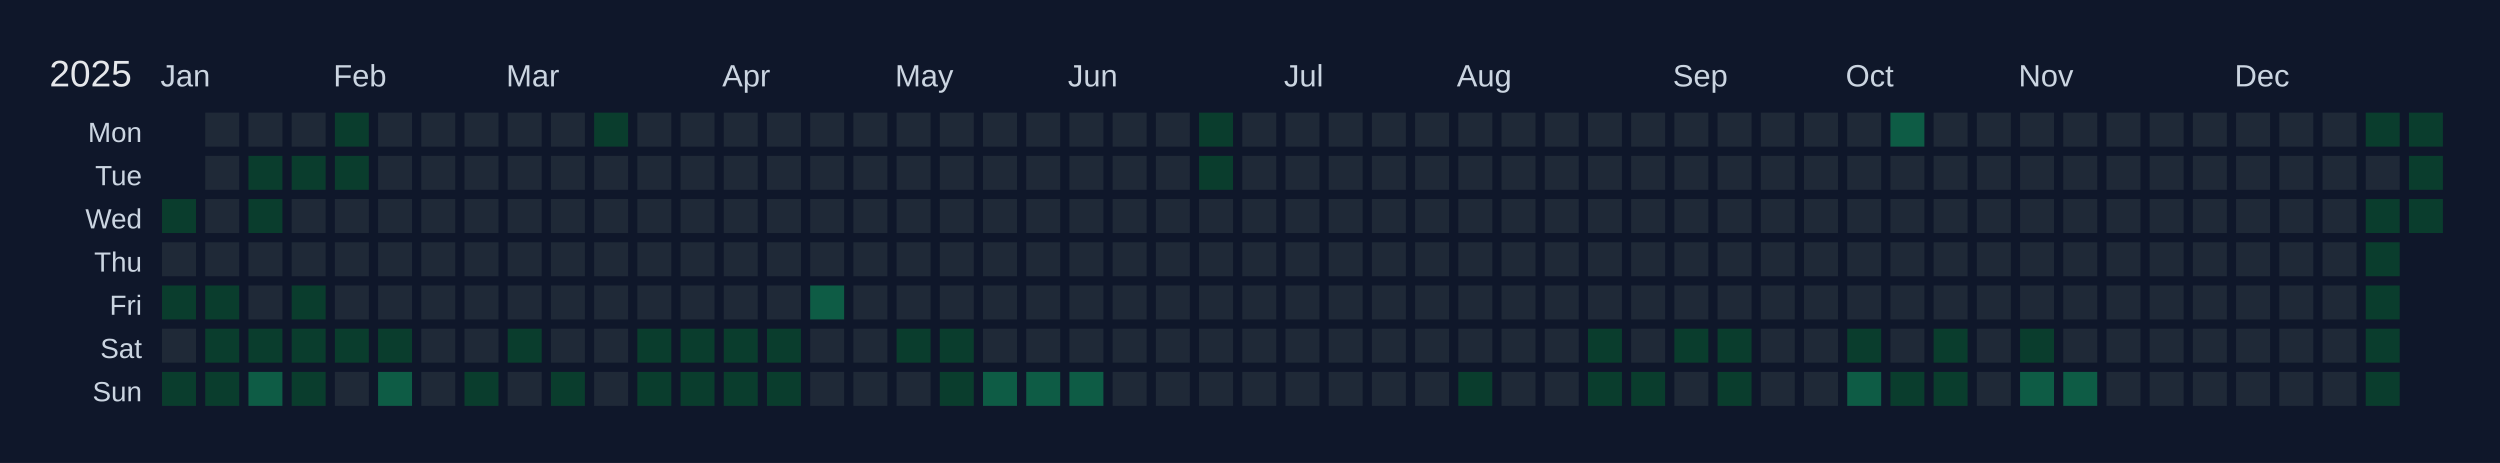
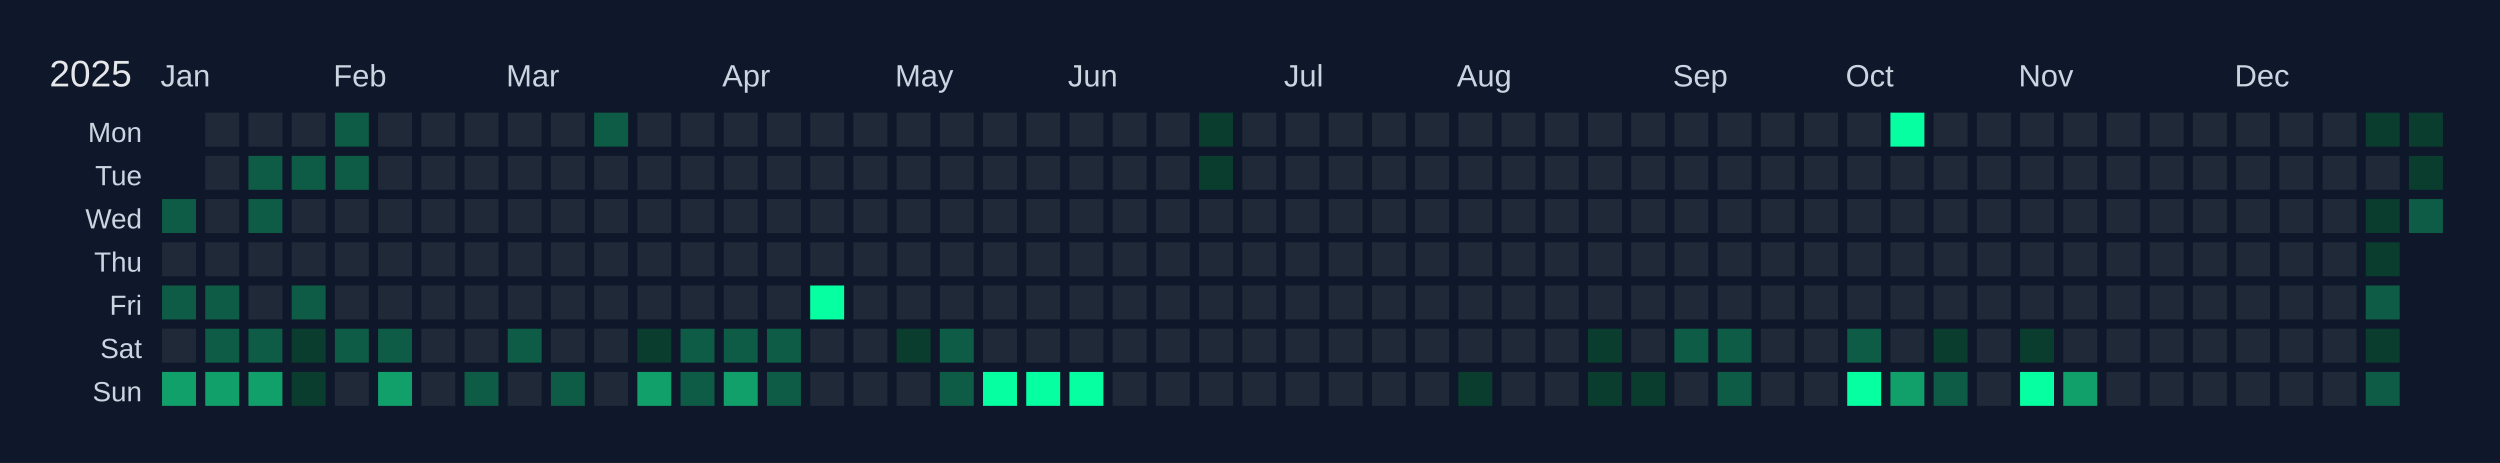
<svg xmlns="http://www.w3.org/2000/svg" width="810" height="150" viewBox="0 0 810 150">
  <rect width="810" height="150" fill="#0f172a" />
  <text x="16" y="28" font-size="12" fill="#e5e7eb" font-family="Arial, sans-serif">2025</text>
  <text x="52" y="28" font-size="10" fill="#cbd5e1" font-family="Arial, sans-serif">Jan</text>
  <text x="108" y="28" font-size="10" fill="#cbd5e1" font-family="Arial, sans-serif">Feb</text>
  <text x="164" y="28" font-size="10" fill="#cbd5e1" font-family="Arial, sans-serif">Mar</text>
  <text x="234" y="28" font-size="10" fill="#cbd5e1" font-family="Arial, sans-serif">Apr</text>
  <text x="290" y="28" font-size="10" fill="#cbd5e1" font-family="Arial, sans-serif">May</text>
  <text x="346" y="28" font-size="10" fill="#cbd5e1" font-family="Arial, sans-serif">Jun</text>
  <text x="416" y="28" font-size="10" fill="#cbd5e1" font-family="Arial, sans-serif">Jul</text>
  <text x="472" y="28" font-size="10" fill="#cbd5e1" font-family="Arial, sans-serif">Aug</text>
  <text x="542" y="28" font-size="10" fill="#cbd5e1" font-family="Arial, sans-serif">Sep</text>
  <text x="598" y="28" font-size="10" fill="#cbd5e1" font-family="Arial, sans-serif">Oct</text>
  <text x="654" y="28" font-size="10" fill="#cbd5e1" font-family="Arial, sans-serif">Nov</text>
  <text x="724" y="28" font-size="10" fill="#cbd5e1" font-family="Arial, sans-serif">Dec</text>
  <text x="46" y="46" font-size="9" fill="#cbd5e1" font-family="Arial, sans-serif" text-anchor="end">Mon</text>
  <text x="46" y="60" font-size="9" fill="#cbd5e1" font-family="Arial, sans-serif" text-anchor="end">Tue</text>
  <text x="46" y="74" font-size="9" fill="#cbd5e1" font-family="Arial, sans-serif" text-anchor="end">Wed</text>
  <text x="46" y="88" font-size="9" fill="#cbd5e1" font-family="Arial, sans-serif" text-anchor="end">Thu</text>
  <text x="46" y="102" font-size="9" fill="#cbd5e1" font-family="Arial, sans-serif" text-anchor="end">Fri</text>
  <text x="46" y="116" font-size="9" fill="#cbd5e1" font-family="Arial, sans-serif" text-anchor="end">Sat</text>
  <text x="46" y="130" font-size="9" fill="#cbd5e1" font-family="Arial, sans-serif" text-anchor="end">Sun</text>
  <g transform="translate(52,36)">
    <rect x="0" y="0" width="12" height="12" fill="#0f172a" stroke="#0f172a" stroke-width="1" />
    <rect x="0" y="14" width="12" height="12" fill="#0f172a" stroke="#0f172a" stroke-width="1" />
-     <rect x="0" y="28" width="12" height="12" fill="#0a3d2d" stroke="#0f172a" stroke-width="1" data-date="2025-01-01" />
+     <rect x="0" y="28" width="12" height="12" fill="#0e5c45" stroke="#0f172a" stroke-width="1" data-date="2025-01-01" />
    <rect x="0" y="42" width="12" height="12" fill="#1f2937" stroke="#0f172a" stroke-width="1" data-date="2025-01-02" />
-     <rect x="0" y="56" width="12" height="12" fill="#0a3d2d" stroke="#0f172a" stroke-width="1" data-date="2025-01-03" />
+     <rect x="0" y="56" width="12" height="12" fill="#0e5c45" stroke="#0f172a" stroke-width="1" data-date="2025-01-03" />
    <rect x="0" y="70" width="12" height="12" fill="#1f2937" stroke="#0f172a" stroke-width="1" data-date="2025-01-04" />
-     <rect x="0" y="84" width="12" height="12" fill="#0a3d2d" stroke="#0f172a" stroke-width="1" data-date="2025-01-05" />
+     <rect x="0" y="84" width="12" height="12" fill="#12a06a" stroke="#0f172a" stroke-width="1" data-date="2025-01-05" />
    <rect x="14" y="0" width="12" height="12" fill="#1f2937" stroke="#0f172a" stroke-width="1" data-date="2025-01-06" />
    <rect x="14" y="14" width="12" height="12" fill="#1f2937" stroke="#0f172a" stroke-width="1" data-date="2025-01-07" />
    <rect x="14" y="28" width="12" height="12" fill="#1f2937" stroke="#0f172a" stroke-width="1" data-date="2025-01-08" />
    <rect x="14" y="42" width="12" height="12" fill="#1f2937" stroke="#0f172a" stroke-width="1" data-date="2025-01-09" />
-     <rect x="14" y="56" width="12" height="12" fill="#0a3d2d" stroke="#0f172a" stroke-width="1" data-date="2025-01-10" />
-     <rect x="14" y="70" width="12" height="12" fill="#0a3d2d" stroke="#0f172a" stroke-width="1" data-date="2025-01-11" />
-     <rect x="14" y="84" width="12" height="12" fill="#0a3d2d" stroke="#0f172a" stroke-width="1" data-date="2025-01-12" />
+     <rect x="14" y="56" width="12" height="12" fill="#0e5c45" stroke="#0f172a" stroke-width="1" data-date="2025-01-10" />
+     <rect x="14" y="70" width="12" height="12" fill="#0e5c45" stroke="#0f172a" stroke-width="1" data-date="2025-01-11" />
+     <rect x="14" y="84" width="12" height="12" fill="#12a06a" stroke="#0f172a" stroke-width="1" data-date="2025-01-12" />
    <rect x="28" y="0" width="12" height="12" fill="#1f2937" stroke="#0f172a" stroke-width="1" data-date="2025-01-13" />
-     <rect x="28" y="14" width="12" height="12" fill="#0a3d2d" stroke="#0f172a" stroke-width="1" data-date="2025-01-14" />
-     <rect x="28" y="28" width="12" height="12" fill="#0a3d2d" stroke="#0f172a" stroke-width="1" data-date="2025-01-15" />
+     <rect x="28" y="14" width="12" height="12" fill="#0e5c45" stroke="#0f172a" stroke-width="1" data-date="2025-01-14" />
+     <rect x="28" y="28" width="12" height="12" fill="#0e5c45" stroke="#0f172a" stroke-width="1" data-date="2025-01-15" />
    <rect x="28" y="42" width="12" height="12" fill="#1f2937" stroke="#0f172a" stroke-width="1" data-date="2025-01-16" />
    <rect x="28" y="56" width="12" height="12" fill="#1f2937" stroke="#0f172a" stroke-width="1" data-date="2025-01-17" />
-     <rect x="28" y="70" width="12" height="12" fill="#0a3d2d" stroke="#0f172a" stroke-width="1" data-date="2025-01-18" />
-     <rect x="28" y="84" width="12" height="12" fill="#0e5c45" stroke="#0f172a" stroke-width="1" data-date="2025-01-19" />
+     <rect x="28" y="70" width="12" height="12" fill="#0e5c45" stroke="#0f172a" stroke-width="1" data-date="2025-01-18" />
+     <rect x="28" y="84" width="12" height="12" fill="#12a06a" stroke="#0f172a" stroke-width="1" data-date="2025-01-19" />
    <rect x="42" y="0" width="12" height="12" fill="#1f2937" stroke="#0f172a" stroke-width="1" data-date="2025-01-20" />
-     <rect x="42" y="14" width="12" height="12" fill="#0a3d2d" stroke="#0f172a" stroke-width="1" data-date="2025-01-21" />
+     <rect x="42" y="14" width="12" height="12" fill="#0e5c45" stroke="#0f172a" stroke-width="1" data-date="2025-01-21" />
    <rect x="42" y="28" width="12" height="12" fill="#1f2937" stroke="#0f172a" stroke-width="1" data-date="2025-01-22" />
    <rect x="42" y="42" width="12" height="12" fill="#1f2937" stroke="#0f172a" stroke-width="1" data-date="2025-01-23" />
-     <rect x="42" y="56" width="12" height="12" fill="#0a3d2d" stroke="#0f172a" stroke-width="1" data-date="2025-01-24" />
+     <rect x="42" y="56" width="12" height="12" fill="#0e5c45" stroke="#0f172a" stroke-width="1" data-date="2025-01-24" />
    <rect x="42" y="70" width="12" height="12" fill="#0a3d2d" stroke="#0f172a" stroke-width="1" data-date="2025-01-25" />
    <rect x="42" y="84" width="12" height="12" fill="#0a3d2d" stroke="#0f172a" stroke-width="1" data-date="2025-01-26" />
-     <rect x="56" y="0" width="12" height="12" fill="#0a3d2d" stroke="#0f172a" stroke-width="1" data-date="2025-01-27" />
-     <rect x="56" y="14" width="12" height="12" fill="#0a3d2d" stroke="#0f172a" stroke-width="1" data-date="2025-01-28" />
+     <rect x="56" y="0" width="12" height="12" fill="#0e5c45" stroke="#0f172a" stroke-width="1" data-date="2025-01-27" />
+     <rect x="56" y="14" width="12" height="12" fill="#0e5c45" stroke="#0f172a" stroke-width="1" data-date="2025-01-28" />
    <rect x="56" y="28" width="12" height="12" fill="#1f2937" stroke="#0f172a" stroke-width="1" data-date="2025-01-29" />
    <rect x="56" y="42" width="12" height="12" fill="#1f2937" stroke="#0f172a" stroke-width="1" data-date="2025-01-30" />
    <rect x="56" y="56" width="12" height="12" fill="#1f2937" stroke="#0f172a" stroke-width="1" data-date="2025-01-31" />
-     <rect x="56" y="70" width="12" height="12" fill="#0a3d2d" stroke="#0f172a" stroke-width="1" data-date="2025-02-01" />
+     <rect x="56" y="70" width="12" height="12" fill="#0e5c45" stroke="#0f172a" stroke-width="1" data-date="2025-02-01" />
    <rect x="56" y="84" width="12" height="12" fill="#1f2937" stroke="#0f172a" stroke-width="1" data-date="2025-02-02" />
    <rect x="70" y="0" width="12" height="12" fill="#1f2937" stroke="#0f172a" stroke-width="1" data-date="2025-02-03" />
    <rect x="70" y="14" width="12" height="12" fill="#1f2937" stroke="#0f172a" stroke-width="1" data-date="2025-02-04" />
    <rect x="70" y="28" width="12" height="12" fill="#1f2937" stroke="#0f172a" stroke-width="1" data-date="2025-02-05" />
    <rect x="70" y="42" width="12" height="12" fill="#1f2937" stroke="#0f172a" stroke-width="1" data-date="2025-02-06" />
    <rect x="70" y="56" width="12" height="12" fill="#1f2937" stroke="#0f172a" stroke-width="1" data-date="2025-02-07" />
-     <rect x="70" y="70" width="12" height="12" fill="#0a3d2d" stroke="#0f172a" stroke-width="1" data-date="2025-02-08" />
-     <rect x="70" y="84" width="12" height="12" fill="#0e5c45" stroke="#0f172a" stroke-width="1" data-date="2025-02-09" />
+     <rect x="70" y="70" width="12" height="12" fill="#0e5c45" stroke="#0f172a" stroke-width="1" data-date="2025-02-08" />
+     <rect x="70" y="84" width="12" height="12" fill="#12a06a" stroke="#0f172a" stroke-width="1" data-date="2025-02-09" />
    <rect x="84" y="0" width="12" height="12" fill="#1f2937" stroke="#0f172a" stroke-width="1" data-date="2025-02-10" />
    <rect x="84" y="14" width="12" height="12" fill="#1f2937" stroke="#0f172a" stroke-width="1" data-date="2025-02-11" />
    <rect x="84" y="28" width="12" height="12" fill="#1f2937" stroke="#0f172a" stroke-width="1" data-date="2025-02-12" />
    <rect x="84" y="42" width="12" height="12" fill="#1f2937" stroke="#0f172a" stroke-width="1" data-date="2025-02-13" />
    <rect x="84" y="56" width="12" height="12" fill="#1f2937" stroke="#0f172a" stroke-width="1" data-date="2025-02-14" />
    <rect x="84" y="70" width="12" height="12" fill="#1f2937" stroke="#0f172a" stroke-width="1" data-date="2025-02-15" />
    <rect x="84" y="84" width="12" height="12" fill="#1f2937" stroke="#0f172a" stroke-width="1" data-date="2025-02-16" />
    <rect x="98" y="0" width="12" height="12" fill="#1f2937" stroke="#0f172a" stroke-width="1" data-date="2025-02-17" />
    <rect x="98" y="14" width="12" height="12" fill="#1f2937" stroke="#0f172a" stroke-width="1" data-date="2025-02-18" />
    <rect x="98" y="28" width="12" height="12" fill="#1f2937" stroke="#0f172a" stroke-width="1" data-date="2025-02-19" />
    <rect x="98" y="42" width="12" height="12" fill="#1f2937" stroke="#0f172a" stroke-width="1" data-date="2025-02-20" />
    <rect x="98" y="56" width="12" height="12" fill="#1f2937" stroke="#0f172a" stroke-width="1" data-date="2025-02-21" />
    <rect x="98" y="70" width="12" height="12" fill="#1f2937" stroke="#0f172a" stroke-width="1" data-date="2025-02-22" />
-     <rect x="98" y="84" width="12" height="12" fill="#0a3d2d" stroke="#0f172a" stroke-width="1" data-date="2025-02-23" />
+     <rect x="98" y="84" width="12" height="12" fill="#0e5c45" stroke="#0f172a" stroke-width="1" data-date="2025-02-23" />
    <rect x="112" y="0" width="12" height="12" fill="#1f2937" stroke="#0f172a" stroke-width="1" data-date="2025-02-24" />
    <rect x="112" y="14" width="12" height="12" fill="#1f2937" stroke="#0f172a" stroke-width="1" data-date="2025-02-25" />
    <rect x="112" y="28" width="12" height="12" fill="#1f2937" stroke="#0f172a" stroke-width="1" data-date="2025-02-26" />
    <rect x="112" y="42" width="12" height="12" fill="#1f2937" stroke="#0f172a" stroke-width="1" data-date="2025-02-27" />
    <rect x="112" y="56" width="12" height="12" fill="#1f2937" stroke="#0f172a" stroke-width="1" data-date="2025-02-28" />
-     <rect x="112" y="70" width="12" height="12" fill="#0a3d2d" stroke="#0f172a" stroke-width="1" data-date="2025-03-01" />
+     <rect x="112" y="70" width="12" height="12" fill="#0e5c45" stroke="#0f172a" stroke-width="1" data-date="2025-03-01" />
    <rect x="112" y="84" width="12" height="12" fill="#1f2937" stroke="#0f172a" stroke-width="1" data-date="2025-03-02" />
    <rect x="126" y="0" width="12" height="12" fill="#1f2937" stroke="#0f172a" stroke-width="1" data-date="2025-03-03" />
    <rect x="126" y="14" width="12" height="12" fill="#1f2937" stroke="#0f172a" stroke-width="1" data-date="2025-03-04" />
    <rect x="126" y="28" width="12" height="12" fill="#1f2937" stroke="#0f172a" stroke-width="1" data-date="2025-03-05" />
    <rect x="126" y="42" width="12" height="12" fill="#1f2937" stroke="#0f172a" stroke-width="1" data-date="2025-03-06" />
    <rect x="126" y="56" width="12" height="12" fill="#1f2937" stroke="#0f172a" stroke-width="1" data-date="2025-03-07" />
    <rect x="126" y="70" width="12" height="12" fill="#1f2937" stroke="#0f172a" stroke-width="1" data-date="2025-03-08" />
-     <rect x="126" y="84" width="12" height="12" fill="#0a3d2d" stroke="#0f172a" stroke-width="1" data-date="2025-03-09" />
-     <rect x="140" y="0" width="12" height="12" fill="#0a3d2d" stroke="#0f172a" stroke-width="1" data-date="2025-03-10" />
+     <rect x="126" y="84" width="12" height="12" fill="#0e5c45" stroke="#0f172a" stroke-width="1" data-date="2025-03-09" />
+     <rect x="140" y="0" width="12" height="12" fill="#0e5c45" stroke="#0f172a" stroke-width="1" data-date="2025-03-10" />
    <rect x="140" y="14" width="12" height="12" fill="#1f2937" stroke="#0f172a" stroke-width="1" data-date="2025-03-11" />
    <rect x="140" y="28" width="12" height="12" fill="#1f2937" stroke="#0f172a" stroke-width="1" data-date="2025-03-12" />
    <rect x="140" y="42" width="12" height="12" fill="#1f2937" stroke="#0f172a" stroke-width="1" data-date="2025-03-13" />
    <rect x="140" y="56" width="12" height="12" fill="#1f2937" stroke="#0f172a" stroke-width="1" data-date="2025-03-14" />
    <rect x="140" y="70" width="12" height="12" fill="#1f2937" stroke="#0f172a" stroke-width="1" data-date="2025-03-15" />
    <rect x="140" y="84" width="12" height="12" fill="#1f2937" stroke="#0f172a" stroke-width="1" data-date="2025-03-16" />
    <rect x="154" y="0" width="12" height="12" fill="#1f2937" stroke="#0f172a" stroke-width="1" data-date="2025-03-17" />
    <rect x="154" y="14" width="12" height="12" fill="#1f2937" stroke="#0f172a" stroke-width="1" data-date="2025-03-18" />
    <rect x="154" y="28" width="12" height="12" fill="#1f2937" stroke="#0f172a" stroke-width="1" data-date="2025-03-19" />
    <rect x="154" y="42" width="12" height="12" fill="#1f2937" stroke="#0f172a" stroke-width="1" data-date="2025-03-20" />
    <rect x="154" y="56" width="12" height="12" fill="#1f2937" stroke="#0f172a" stroke-width="1" data-date="2025-03-21" />
    <rect x="154" y="70" width="12" height="12" fill="#0a3d2d" stroke="#0f172a" stroke-width="1" data-date="2025-03-22" />
-     <rect x="154" y="84" width="12" height="12" fill="#0a3d2d" stroke="#0f172a" stroke-width="1" data-date="2025-03-23" />
+     <rect x="154" y="84" width="12" height="12" fill="#12a06a" stroke="#0f172a" stroke-width="1" data-date="2025-03-23" />
    <rect x="168" y="0" width="12" height="12" fill="#1f2937" stroke="#0f172a" stroke-width="1" data-date="2025-03-24" />
    <rect x="168" y="14" width="12" height="12" fill="#1f2937" stroke="#0f172a" stroke-width="1" data-date="2025-03-25" />
    <rect x="168" y="28" width="12" height="12" fill="#1f2937" stroke="#0f172a" stroke-width="1" data-date="2025-03-26" />
    <rect x="168" y="42" width="12" height="12" fill="#1f2937" stroke="#0f172a" stroke-width="1" data-date="2025-03-27" />
    <rect x="168" y="56" width="12" height="12" fill="#1f2937" stroke="#0f172a" stroke-width="1" data-date="2025-03-28" />
-     <rect x="168" y="70" width="12" height="12" fill="#0a3d2d" stroke="#0f172a" stroke-width="1" data-date="2025-03-29" />
-     <rect x="168" y="84" width="12" height="12" fill="#0a3d2d" stroke="#0f172a" stroke-width="1" data-date="2025-03-30" />
+     <rect x="168" y="70" width="12" height="12" fill="#0e5c45" stroke="#0f172a" stroke-width="1" data-date="2025-03-29" />
+     <rect x="168" y="84" width="12" height="12" fill="#0e5c45" stroke="#0f172a" stroke-width="1" data-date="2025-03-30" />
    <rect x="182" y="0" width="12" height="12" fill="#1f2937" stroke="#0f172a" stroke-width="1" data-date="2025-03-31" />
    <rect x="182" y="14" width="12" height="12" fill="#1f2937" stroke="#0f172a" stroke-width="1" data-date="2025-04-01" />
    <rect x="182" y="28" width="12" height="12" fill="#1f2937" stroke="#0f172a" stroke-width="1" data-date="2025-04-02" />
    <rect x="182" y="42" width="12" height="12" fill="#1f2937" stroke="#0f172a" stroke-width="1" data-date="2025-04-03" />
    <rect x="182" y="56" width="12" height="12" fill="#1f2937" stroke="#0f172a" stroke-width="1" data-date="2025-04-04" />
-     <rect x="182" y="70" width="12" height="12" fill="#0a3d2d" stroke="#0f172a" stroke-width="1" data-date="2025-04-05" />
-     <rect x="182" y="84" width="12" height="12" fill="#0a3d2d" stroke="#0f172a" stroke-width="1" data-date="2025-04-06" />
+     <rect x="182" y="70" width="12" height="12" fill="#0e5c45" stroke="#0f172a" stroke-width="1" data-date="2025-04-05" />
+     <rect x="182" y="84" width="12" height="12" fill="#12a06a" stroke="#0f172a" stroke-width="1" data-date="2025-04-06" />
    <rect x="196" y="0" width="12" height="12" fill="#1f2937" stroke="#0f172a" stroke-width="1" data-date="2025-04-07" />
    <rect x="196" y="14" width="12" height="12" fill="#1f2937" stroke="#0f172a" stroke-width="1" data-date="2025-04-08" />
    <rect x="196" y="28" width="12" height="12" fill="#1f2937" stroke="#0f172a" stroke-width="1" data-date="2025-04-09" />
    <rect x="196" y="42" width="12" height="12" fill="#1f2937" stroke="#0f172a" stroke-width="1" data-date="2025-04-10" />
    <rect x="196" y="56" width="12" height="12" fill="#1f2937" stroke="#0f172a" stroke-width="1" data-date="2025-04-11" />
-     <rect x="196" y="70" width="12" height="12" fill="#0a3d2d" stroke="#0f172a" stroke-width="1" data-date="2025-04-12" />
-     <rect x="196" y="84" width="12" height="12" fill="#0a3d2d" stroke="#0f172a" stroke-width="1" data-date="2025-04-13" />
+     <rect x="196" y="70" width="12" height="12" fill="#0e5c45" stroke="#0f172a" stroke-width="1" data-date="2025-04-12" />
+     <rect x="196" y="84" width="12" height="12" fill="#0e5c45" stroke="#0f172a" stroke-width="1" data-date="2025-04-13" />
    <rect x="210" y="0" width="12" height="12" fill="#1f2937" stroke="#0f172a" stroke-width="1" data-date="2025-04-14" />
    <rect x="210" y="14" width="12" height="12" fill="#1f2937" stroke="#0f172a" stroke-width="1" data-date="2025-04-15" />
    <rect x="210" y="28" width="12" height="12" fill="#1f2937" stroke="#0f172a" stroke-width="1" data-date="2025-04-16" />
    <rect x="210" y="42" width="12" height="12" fill="#1f2937" stroke="#0f172a" stroke-width="1" data-date="2025-04-17" />
-     <rect x="210" y="56" width="12" height="12" fill="#0e5c45" stroke="#0f172a" stroke-width="1" data-date="2025-04-18" />
+     <rect x="210" y="56" width="12" height="12" fill="#05ffa1" stroke="#0f172a" stroke-width="1" data-date="2025-04-18" />
    <rect x="210" y="70" width="12" height="12" fill="#1f2937" stroke="#0f172a" stroke-width="1" data-date="2025-04-19" />
    <rect x="210" y="84" width="12" height="12" fill="#1f2937" stroke="#0f172a" stroke-width="1" data-date="2025-04-20" />
    <rect x="224" y="0" width="12" height="12" fill="#1f2937" stroke="#0f172a" stroke-width="1" data-date="2025-04-21" />
    <rect x="224" y="14" width="12" height="12" fill="#1f2937" stroke="#0f172a" stroke-width="1" data-date="2025-04-22" />
    <rect x="224" y="28" width="12" height="12" fill="#1f2937" stroke="#0f172a" stroke-width="1" data-date="2025-04-23" />
    <rect x="224" y="42" width="12" height="12" fill="#1f2937" stroke="#0f172a" stroke-width="1" data-date="2025-04-24" />
    <rect x="224" y="56" width="12" height="12" fill="#1f2937" stroke="#0f172a" stroke-width="1" data-date="2025-04-25" />
    <rect x="224" y="70" width="12" height="12" fill="#1f2937" stroke="#0f172a" stroke-width="1" data-date="2025-04-26" />
    <rect x="224" y="84" width="12" height="12" fill="#1f2937" stroke="#0f172a" stroke-width="1" data-date="2025-04-27" />
    <rect x="238" y="0" width="12" height="12" fill="#1f2937" stroke="#0f172a" stroke-width="1" data-date="2025-04-28" />
    <rect x="238" y="14" width="12" height="12" fill="#1f2937" stroke="#0f172a" stroke-width="1" data-date="2025-04-29" />
    <rect x="238" y="28" width="12" height="12" fill="#1f2937" stroke="#0f172a" stroke-width="1" data-date="2025-04-30" />
    <rect x="238" y="42" width="12" height="12" fill="#1f2937" stroke="#0f172a" stroke-width="1" data-date="2025-05-01" />
    <rect x="238" y="56" width="12" height="12" fill="#1f2937" stroke="#0f172a" stroke-width="1" data-date="2025-05-02" />
    <rect x="238" y="70" width="12" height="12" fill="#0a3d2d" stroke="#0f172a" stroke-width="1" data-date="2025-05-03" />
    <rect x="238" y="84" width="12" height="12" fill="#1f2937" stroke="#0f172a" stroke-width="1" data-date="2025-05-04" />
    <rect x="252" y="0" width="12" height="12" fill="#1f2937" stroke="#0f172a" stroke-width="1" data-date="2025-05-05" />
    <rect x="252" y="14" width="12" height="12" fill="#1f2937" stroke="#0f172a" stroke-width="1" data-date="2025-05-06" />
    <rect x="252" y="28" width="12" height="12" fill="#1f2937" stroke="#0f172a" stroke-width="1" data-date="2025-05-07" />
    <rect x="252" y="42" width="12" height="12" fill="#1f2937" stroke="#0f172a" stroke-width="1" data-date="2025-05-08" />
    <rect x="252" y="56" width="12" height="12" fill="#1f2937" stroke="#0f172a" stroke-width="1" data-date="2025-05-09" />
-     <rect x="252" y="70" width="12" height="12" fill="#0a3d2d" stroke="#0f172a" stroke-width="1" data-date="2025-05-10" />
-     <rect x="252" y="84" width="12" height="12" fill="#0a3d2d" stroke="#0f172a" stroke-width="1" data-date="2025-05-11" />
+     <rect x="252" y="70" width="12" height="12" fill="#0e5c45" stroke="#0f172a" stroke-width="1" data-date="2025-05-10" />
+     <rect x="252" y="84" width="12" height="12" fill="#0e5c45" stroke="#0f172a" stroke-width="1" data-date="2025-05-11" />
    <rect x="266" y="0" width="12" height="12" fill="#1f2937" stroke="#0f172a" stroke-width="1" data-date="2025-05-12" />
    <rect x="266" y="14" width="12" height="12" fill="#1f2937" stroke="#0f172a" stroke-width="1" data-date="2025-05-13" />
    <rect x="266" y="28" width="12" height="12" fill="#1f2937" stroke="#0f172a" stroke-width="1" data-date="2025-05-14" />
    <rect x="266" y="42" width="12" height="12" fill="#1f2937" stroke="#0f172a" stroke-width="1" data-date="2025-05-15" />
    <rect x="266" y="56" width="12" height="12" fill="#1f2937" stroke="#0f172a" stroke-width="1" data-date="2025-05-16" />
    <rect x="266" y="70" width="12" height="12" fill="#1f2937" stroke="#0f172a" stroke-width="1" data-date="2025-05-17" />
-     <rect x="266" y="84" width="12" height="12" fill="#0e5c45" stroke="#0f172a" stroke-width="1" data-date="2025-05-18" />
+     <rect x="266" y="84" width="12" height="12" fill="#05ffa1" stroke="#0f172a" stroke-width="1" data-date="2025-05-18" />
    <rect x="280" y="0" width="12" height="12" fill="#1f2937" stroke="#0f172a" stroke-width="1" data-date="2025-05-19" />
    <rect x="280" y="14" width="12" height="12" fill="#1f2937" stroke="#0f172a" stroke-width="1" data-date="2025-05-20" />
    <rect x="280" y="28" width="12" height="12" fill="#1f2937" stroke="#0f172a" stroke-width="1" data-date="2025-05-21" />
    <rect x="280" y="42" width="12" height="12" fill="#1f2937" stroke="#0f172a" stroke-width="1" data-date="2025-05-22" />
    <rect x="280" y="56" width="12" height="12" fill="#1f2937" stroke="#0f172a" stroke-width="1" data-date="2025-05-23" />
    <rect x="280" y="70" width="12" height="12" fill="#1f2937" stroke="#0f172a" stroke-width="1" data-date="2025-05-24" />
-     <rect x="280" y="84" width="12" height="12" fill="#0e5c45" stroke="#0f172a" stroke-width="1" data-date="2025-05-25" />
+     <rect x="280" y="84" width="12" height="12" fill="#05ffa1" stroke="#0f172a" stroke-width="1" data-date="2025-05-25" />
    <rect x="294" y="0" width="12" height="12" fill="#1f2937" stroke="#0f172a" stroke-width="1" data-date="2025-05-26" />
    <rect x="294" y="14" width="12" height="12" fill="#1f2937" stroke="#0f172a" stroke-width="1" data-date="2025-05-27" />
    <rect x="294" y="28" width="12" height="12" fill="#1f2937" stroke="#0f172a" stroke-width="1" data-date="2025-05-28" />
    <rect x="294" y="42" width="12" height="12" fill="#1f2937" stroke="#0f172a" stroke-width="1" data-date="2025-05-29" />
    <rect x="294" y="56" width="12" height="12" fill="#1f2937" stroke="#0f172a" stroke-width="1" data-date="2025-05-30" />
    <rect x="294" y="70" width="12" height="12" fill="#1f2937" stroke="#0f172a" stroke-width="1" data-date="2025-05-31" />
-     <rect x="294" y="84" width="12" height="12" fill="#0e5c45" stroke="#0f172a" stroke-width="1" data-date="2025-06-01" />
+     <rect x="294" y="84" width="12" height="12" fill="#05ffa1" stroke="#0f172a" stroke-width="1" data-date="2025-06-01" />
    <rect x="308" y="0" width="12" height="12" fill="#1f2937" stroke="#0f172a" stroke-width="1" data-date="2025-06-02" />
    <rect x="308" y="14" width="12" height="12" fill="#1f2937" stroke="#0f172a" stroke-width="1" data-date="2025-06-03" />
    <rect x="308" y="28" width="12" height="12" fill="#1f2937" stroke="#0f172a" stroke-width="1" data-date="2025-06-04" />
    <rect x="308" y="42" width="12" height="12" fill="#1f2937" stroke="#0f172a" stroke-width="1" data-date="2025-06-05" />
    <rect x="308" y="56" width="12" height="12" fill="#1f2937" stroke="#0f172a" stroke-width="1" data-date="2025-06-06" />
    <rect x="308" y="70" width="12" height="12" fill="#1f2937" stroke="#0f172a" stroke-width="1" data-date="2025-06-07" />
    <rect x="308" y="84" width="12" height="12" fill="#1f2937" stroke="#0f172a" stroke-width="1" data-date="2025-06-08" />
    <rect x="322" y="0" width="12" height="12" fill="#1f2937" stroke="#0f172a" stroke-width="1" data-date="2025-06-09" />
    <rect x="322" y="14" width="12" height="12" fill="#1f2937" stroke="#0f172a" stroke-width="1" data-date="2025-06-10" />
    <rect x="322" y="28" width="12" height="12" fill="#1f2937" stroke="#0f172a" stroke-width="1" data-date="2025-06-11" />
    <rect x="322" y="42" width="12" height="12" fill="#1f2937" stroke="#0f172a" stroke-width="1" data-date="2025-06-12" />
    <rect x="322" y="56" width="12" height="12" fill="#1f2937" stroke="#0f172a" stroke-width="1" data-date="2025-06-13" />
    <rect x="322" y="70" width="12" height="12" fill="#1f2937" stroke="#0f172a" stroke-width="1" data-date="2025-06-14" />
    <rect x="322" y="84" width="12" height="12" fill="#1f2937" stroke="#0f172a" stroke-width="1" data-date="2025-06-15" />
    <rect x="336" y="0" width="12" height="12" fill="#0a3d2d" stroke="#0f172a" stroke-width="1" data-date="2025-06-16" />
    <rect x="336" y="14" width="12" height="12" fill="#0a3d2d" stroke="#0f172a" stroke-width="1" data-date="2025-06-17" />
    <rect x="336" y="28" width="12" height="12" fill="#1f2937" stroke="#0f172a" stroke-width="1" data-date="2025-06-18" />
    <rect x="336" y="42" width="12" height="12" fill="#1f2937" stroke="#0f172a" stroke-width="1" data-date="2025-06-19" />
    <rect x="336" y="56" width="12" height="12" fill="#1f2937" stroke="#0f172a" stroke-width="1" data-date="2025-06-20" />
    <rect x="336" y="70" width="12" height="12" fill="#1f2937" stroke="#0f172a" stroke-width="1" data-date="2025-06-21" />
    <rect x="336" y="84" width="12" height="12" fill="#1f2937" stroke="#0f172a" stroke-width="1" data-date="2025-06-22" />
    <rect x="350" y="0" width="12" height="12" fill="#1f2937" stroke="#0f172a" stroke-width="1" data-date="2025-06-23" />
    <rect x="350" y="14" width="12" height="12" fill="#1f2937" stroke="#0f172a" stroke-width="1" data-date="2025-06-24" />
    <rect x="350" y="28" width="12" height="12" fill="#1f2937" stroke="#0f172a" stroke-width="1" data-date="2025-06-25" />
    <rect x="350" y="42" width="12" height="12" fill="#1f2937" stroke="#0f172a" stroke-width="1" data-date="2025-06-26" />
    <rect x="350" y="56" width="12" height="12" fill="#1f2937" stroke="#0f172a" stroke-width="1" data-date="2025-06-27" />
    <rect x="350" y="70" width="12" height="12" fill="#1f2937" stroke="#0f172a" stroke-width="1" data-date="2025-06-28" />
    <rect x="350" y="84" width="12" height="12" fill="#1f2937" stroke="#0f172a" stroke-width="1" data-date="2025-06-29" />
    <rect x="364" y="0" width="12" height="12" fill="#1f2937" stroke="#0f172a" stroke-width="1" data-date="2025-06-30" />
    <rect x="364" y="14" width="12" height="12" fill="#1f2937" stroke="#0f172a" stroke-width="1" data-date="2025-07-01" />
    <rect x="364" y="28" width="12" height="12" fill="#1f2937" stroke="#0f172a" stroke-width="1" data-date="2025-07-02" />
    <rect x="364" y="42" width="12" height="12" fill="#1f2937" stroke="#0f172a" stroke-width="1" data-date="2025-07-03" />
    <rect x="364" y="56" width="12" height="12" fill="#1f2937" stroke="#0f172a" stroke-width="1" data-date="2025-07-04" />
    <rect x="364" y="70" width="12" height="12" fill="#1f2937" stroke="#0f172a" stroke-width="1" data-date="2025-07-05" />
    <rect x="364" y="84" width="12" height="12" fill="#1f2937" stroke="#0f172a" stroke-width="1" data-date="2025-07-06" />
    <rect x="378" y="0" width="12" height="12" fill="#1f2937" stroke="#0f172a" stroke-width="1" data-date="2025-07-07" />
    <rect x="378" y="14" width="12" height="12" fill="#1f2937" stroke="#0f172a" stroke-width="1" data-date="2025-07-08" />
    <rect x="378" y="28" width="12" height="12" fill="#1f2937" stroke="#0f172a" stroke-width="1" data-date="2025-07-09" />
    <rect x="378" y="42" width="12" height="12" fill="#1f2937" stroke="#0f172a" stroke-width="1" data-date="2025-07-10" />
    <rect x="378" y="56" width="12" height="12" fill="#1f2937" stroke="#0f172a" stroke-width="1" data-date="2025-07-11" />
    <rect x="378" y="70" width="12" height="12" fill="#1f2937" stroke="#0f172a" stroke-width="1" data-date="2025-07-12" />
    <rect x="378" y="84" width="12" height="12" fill="#1f2937" stroke="#0f172a" stroke-width="1" data-date="2025-07-13" />
    <rect x="392" y="0" width="12" height="12" fill="#1f2937" stroke="#0f172a" stroke-width="1" data-date="2025-07-14" />
    <rect x="392" y="14" width="12" height="12" fill="#1f2937" stroke="#0f172a" stroke-width="1" data-date="2025-07-15" />
    <rect x="392" y="28" width="12" height="12" fill="#1f2937" stroke="#0f172a" stroke-width="1" data-date="2025-07-16" />
    <rect x="392" y="42" width="12" height="12" fill="#1f2937" stroke="#0f172a" stroke-width="1" data-date="2025-07-17" />
    <rect x="392" y="56" width="12" height="12" fill="#1f2937" stroke="#0f172a" stroke-width="1" data-date="2025-07-18" />
    <rect x="392" y="70" width="12" height="12" fill="#1f2937" stroke="#0f172a" stroke-width="1" data-date="2025-07-19" />
    <rect x="392" y="84" width="12" height="12" fill="#1f2937" stroke="#0f172a" stroke-width="1" data-date="2025-07-20" />
    <rect x="406" y="0" width="12" height="12" fill="#1f2937" stroke="#0f172a" stroke-width="1" data-date="2025-07-21" />
    <rect x="406" y="14" width="12" height="12" fill="#1f2937" stroke="#0f172a" stroke-width="1" data-date="2025-07-22" />
    <rect x="406" y="28" width="12" height="12" fill="#1f2937" stroke="#0f172a" stroke-width="1" data-date="2025-07-23" />
    <rect x="406" y="42" width="12" height="12" fill="#1f2937" stroke="#0f172a" stroke-width="1" data-date="2025-07-24" />
    <rect x="406" y="56" width="12" height="12" fill="#1f2937" stroke="#0f172a" stroke-width="1" data-date="2025-07-25" />
    <rect x="406" y="70" width="12" height="12" fill="#1f2937" stroke="#0f172a" stroke-width="1" data-date="2025-07-26" />
    <rect x="406" y="84" width="12" height="12" fill="#1f2937" stroke="#0f172a" stroke-width="1" data-date="2025-07-27" />
    <rect x="420" y="0" width="12" height="12" fill="#1f2937" stroke="#0f172a" stroke-width="1" data-date="2025-07-28" />
    <rect x="420" y="14" width="12" height="12" fill="#1f2937" stroke="#0f172a" stroke-width="1" data-date="2025-07-29" />
    <rect x="420" y="28" width="12" height="12" fill="#1f2937" stroke="#0f172a" stroke-width="1" data-date="2025-07-30" />
    <rect x="420" y="42" width="12" height="12" fill="#1f2937" stroke="#0f172a" stroke-width="1" data-date="2025-07-31" />
    <rect x="420" y="56" width="12" height="12" fill="#1f2937" stroke="#0f172a" stroke-width="1" data-date="2025-08-01" />
    <rect x="420" y="70" width="12" height="12" fill="#1f2937" stroke="#0f172a" stroke-width="1" data-date="2025-08-02" />
    <rect x="420" y="84" width="12" height="12" fill="#0a3d2d" stroke="#0f172a" stroke-width="1" data-date="2025-08-03" />
    <rect x="434" y="0" width="12" height="12" fill="#1f2937" stroke="#0f172a" stroke-width="1" data-date="2025-08-04" />
    <rect x="434" y="14" width="12" height="12" fill="#1f2937" stroke="#0f172a" stroke-width="1" data-date="2025-08-05" />
    <rect x="434" y="28" width="12" height="12" fill="#1f2937" stroke="#0f172a" stroke-width="1" data-date="2025-08-06" />
    <rect x="434" y="42" width="12" height="12" fill="#1f2937" stroke="#0f172a" stroke-width="1" data-date="2025-08-07" />
    <rect x="434" y="56" width="12" height="12" fill="#1f2937" stroke="#0f172a" stroke-width="1" data-date="2025-08-08" />
    <rect x="434" y="70" width="12" height="12" fill="#1f2937" stroke="#0f172a" stroke-width="1" data-date="2025-08-09" />
    <rect x="434" y="84" width="12" height="12" fill="#1f2937" stroke="#0f172a" stroke-width="1" data-date="2025-08-10" />
    <rect x="448" y="0" width="12" height="12" fill="#1f2937" stroke="#0f172a" stroke-width="1" data-date="2025-08-11" />
    <rect x="448" y="14" width="12" height="12" fill="#1f2937" stroke="#0f172a" stroke-width="1" data-date="2025-08-12" />
    <rect x="448" y="28" width="12" height="12" fill="#1f2937" stroke="#0f172a" stroke-width="1" data-date="2025-08-13" />
    <rect x="448" y="42" width="12" height="12" fill="#1f2937" stroke="#0f172a" stroke-width="1" data-date="2025-08-14" />
    <rect x="448" y="56" width="12" height="12" fill="#1f2937" stroke="#0f172a" stroke-width="1" data-date="2025-08-15" />
    <rect x="448" y="70" width="12" height="12" fill="#1f2937" stroke="#0f172a" stroke-width="1" data-date="2025-08-16" />
    <rect x="448" y="84" width="12" height="12" fill="#1f2937" stroke="#0f172a" stroke-width="1" data-date="2025-08-17" />
    <rect x="462" y="0" width="12" height="12" fill="#1f2937" stroke="#0f172a" stroke-width="1" data-date="2025-08-18" />
    <rect x="462" y="14" width="12" height="12" fill="#1f2937" stroke="#0f172a" stroke-width="1" data-date="2025-08-19" />
    <rect x="462" y="28" width="12" height="12" fill="#1f2937" stroke="#0f172a" stroke-width="1" data-date="2025-08-20" />
    <rect x="462" y="42" width="12" height="12" fill="#1f2937" stroke="#0f172a" stroke-width="1" data-date="2025-08-21" />
    <rect x="462" y="56" width="12" height="12" fill="#1f2937" stroke="#0f172a" stroke-width="1" data-date="2025-08-22" />
    <rect x="462" y="70" width="12" height="12" fill="#0a3d2d" stroke="#0f172a" stroke-width="1" data-date="2025-08-23" />
    <rect x="462" y="84" width="12" height="12" fill="#0a3d2d" stroke="#0f172a" stroke-width="1" data-date="2025-08-24" />
    <rect x="476" y="0" width="12" height="12" fill="#1f2937" stroke="#0f172a" stroke-width="1" data-date="2025-08-25" />
    <rect x="476" y="14" width="12" height="12" fill="#1f2937" stroke="#0f172a" stroke-width="1" data-date="2025-08-26" />
    <rect x="476" y="28" width="12" height="12" fill="#1f2937" stroke="#0f172a" stroke-width="1" data-date="2025-08-27" />
    <rect x="476" y="42" width="12" height="12" fill="#1f2937" stroke="#0f172a" stroke-width="1" data-date="2025-08-28" />
    <rect x="476" y="56" width="12" height="12" fill="#1f2937" stroke="#0f172a" stroke-width="1" data-date="2025-08-29" />
    <rect x="476" y="70" width="12" height="12" fill="#1f2937" stroke="#0f172a" stroke-width="1" data-date="2025-08-30" />
    <rect x="476" y="84" width="12" height="12" fill="#0a3d2d" stroke="#0f172a" stroke-width="1" data-date="2025-08-31" />
    <rect x="490" y="0" width="12" height="12" fill="#1f2937" stroke="#0f172a" stroke-width="1" data-date="2025-09-01" />
    <rect x="490" y="14" width="12" height="12" fill="#1f2937" stroke="#0f172a" stroke-width="1" data-date="2025-09-02" />
    <rect x="490" y="28" width="12" height="12" fill="#1f2937" stroke="#0f172a" stroke-width="1" data-date="2025-09-03" />
    <rect x="490" y="42" width="12" height="12" fill="#1f2937" stroke="#0f172a" stroke-width="1" data-date="2025-09-04" />
    <rect x="490" y="56" width="12" height="12" fill="#1f2937" stroke="#0f172a" stroke-width="1" data-date="2025-09-05" />
-     <rect x="490" y="70" width="12" height="12" fill="#0a3d2d" stroke="#0f172a" stroke-width="1" data-date="2025-09-06" />
+     <rect x="490" y="70" width="12" height="12" fill="#0e5c45" stroke="#0f172a" stroke-width="1" data-date="2025-09-06" />
    <rect x="490" y="84" width="12" height="12" fill="#1f2937" stroke="#0f172a" stroke-width="1" data-date="2025-09-07" />
    <rect x="504" y="0" width="12" height="12" fill="#1f2937" stroke="#0f172a" stroke-width="1" data-date="2025-09-08" />
    <rect x="504" y="14" width="12" height="12" fill="#1f2937" stroke="#0f172a" stroke-width="1" data-date="2025-09-09" />
    <rect x="504" y="28" width="12" height="12" fill="#1f2937" stroke="#0f172a" stroke-width="1" data-date="2025-09-10" />
    <rect x="504" y="42" width="12" height="12" fill="#1f2937" stroke="#0f172a" stroke-width="1" data-date="2025-09-11" />
    <rect x="504" y="56" width="12" height="12" fill="#1f2937" stroke="#0f172a" stroke-width="1" data-date="2025-09-12" />
-     <rect x="504" y="70" width="12" height="12" fill="#0a3d2d" stroke="#0f172a" stroke-width="1" data-date="2025-09-13" />
-     <rect x="504" y="84" width="12" height="12" fill="#0a3d2d" stroke="#0f172a" stroke-width="1" data-date="2025-09-14" />
+     <rect x="504" y="70" width="12" height="12" fill="#0e5c45" stroke="#0f172a" stroke-width="1" data-date="2025-09-13" />
+     <rect x="504" y="84" width="12" height="12" fill="#0e5c45" stroke="#0f172a" stroke-width="1" data-date="2025-09-14" />
    <rect x="518" y="0" width="12" height="12" fill="#1f2937" stroke="#0f172a" stroke-width="1" data-date="2025-09-15" />
    <rect x="518" y="14" width="12" height="12" fill="#1f2937" stroke="#0f172a" stroke-width="1" data-date="2025-09-16" />
    <rect x="518" y="28" width="12" height="12" fill="#1f2937" stroke="#0f172a" stroke-width="1" data-date="2025-09-17" />
    <rect x="518" y="42" width="12" height="12" fill="#1f2937" stroke="#0f172a" stroke-width="1" data-date="2025-09-18" />
    <rect x="518" y="56" width="12" height="12" fill="#1f2937" stroke="#0f172a" stroke-width="1" data-date="2025-09-19" />
    <rect x="518" y="70" width="12" height="12" fill="#1f2937" stroke="#0f172a" stroke-width="1" data-date="2025-09-20" />
    <rect x="518" y="84" width="12" height="12" fill="#1f2937" stroke="#0f172a" stroke-width="1" data-date="2025-09-21" />
    <rect x="532" y="0" width="12" height="12" fill="#1f2937" stroke="#0f172a" stroke-width="1" data-date="2025-09-22" />
    <rect x="532" y="14" width="12" height="12" fill="#1f2937" stroke="#0f172a" stroke-width="1" data-date="2025-09-23" />
    <rect x="532" y="28" width="12" height="12" fill="#1f2937" stroke="#0f172a" stroke-width="1" data-date="2025-09-24" />
    <rect x="532" y="42" width="12" height="12" fill="#1f2937" stroke="#0f172a" stroke-width="1" data-date="2025-09-25" />
    <rect x="532" y="56" width="12" height="12" fill="#1f2937" stroke="#0f172a" stroke-width="1" data-date="2025-09-26" />
    <rect x="532" y="70" width="12" height="12" fill="#1f2937" stroke="#0f172a" stroke-width="1" data-date="2025-09-27" />
    <rect x="532" y="84" width="12" height="12" fill="#1f2937" stroke="#0f172a" stroke-width="1" data-date="2025-09-28" />
    <rect x="546" y="0" width="12" height="12" fill="#1f2937" stroke="#0f172a" stroke-width="1" data-date="2025-09-29" />
    <rect x="546" y="14" width="12" height="12" fill="#1f2937" stroke="#0f172a" stroke-width="1" data-date="2025-09-30" />
    <rect x="546" y="28" width="12" height="12" fill="#1f2937" stroke="#0f172a" stroke-width="1" data-date="2025-10-01" />
    <rect x="546" y="42" width="12" height="12" fill="#1f2937" stroke="#0f172a" stroke-width="1" data-date="2025-10-02" />
    <rect x="546" y="56" width="12" height="12" fill="#1f2937" stroke="#0f172a" stroke-width="1" data-date="2025-10-03" />
-     <rect x="546" y="70" width="12" height="12" fill="#0a3d2d" stroke="#0f172a" stroke-width="1" data-date="2025-10-04" />
-     <rect x="546" y="84" width="12" height="12" fill="#0e5c45" stroke="#0f172a" stroke-width="1" data-date="2025-10-05" />
-     <rect x="560" y="0" width="12" height="12" fill="#0e5c45" stroke="#0f172a" stroke-width="1" data-date="2025-10-06" />
+     <rect x="546" y="70" width="12" height="12" fill="#0e5c45" stroke="#0f172a" stroke-width="1" data-date="2025-10-04" />
+     <rect x="546" y="84" width="12" height="12" fill="#05ffa1" stroke="#0f172a" stroke-width="1" data-date="2025-10-05" />
+     <rect x="560" y="0" width="12" height="12" fill="#05ffa1" stroke="#0f172a" stroke-width="1" data-date="2025-10-06" />
    <rect x="560" y="14" width="12" height="12" fill="#1f2937" stroke="#0f172a" stroke-width="1" data-date="2025-10-07" />
    <rect x="560" y="28" width="12" height="12" fill="#1f2937" stroke="#0f172a" stroke-width="1" data-date="2025-10-08" />
    <rect x="560" y="42" width="12" height="12" fill="#1f2937" stroke="#0f172a" stroke-width="1" data-date="2025-10-09" />
    <rect x="560" y="56" width="12" height="12" fill="#1f2937" stroke="#0f172a" stroke-width="1" data-date="2025-10-10" />
    <rect x="560" y="70" width="12" height="12" fill="#1f2937" stroke="#0f172a" stroke-width="1" data-date="2025-10-11" />
-     <rect x="560" y="84" width="12" height="12" fill="#0a3d2d" stroke="#0f172a" stroke-width="1" data-date="2025-10-12" />
+     <rect x="560" y="84" width="12" height="12" fill="#12a06a" stroke="#0f172a" stroke-width="1" data-date="2025-10-12" />
    <rect x="574" y="0" width="12" height="12" fill="#1f2937" stroke="#0f172a" stroke-width="1" data-date="2025-10-13" />
    <rect x="574" y="14" width="12" height="12" fill="#1f2937" stroke="#0f172a" stroke-width="1" data-date="2025-10-14" />
    <rect x="574" y="28" width="12" height="12" fill="#1f2937" stroke="#0f172a" stroke-width="1" data-date="2025-10-15" />
    <rect x="574" y="42" width="12" height="12" fill="#1f2937" stroke="#0f172a" stroke-width="1" data-date="2025-10-16" />
    <rect x="574" y="56" width="12" height="12" fill="#1f2937" stroke="#0f172a" stroke-width="1" data-date="2025-10-17" />
    <rect x="574" y="70" width="12" height="12" fill="#0a3d2d" stroke="#0f172a" stroke-width="1" data-date="2025-10-18" />
-     <rect x="574" y="84" width="12" height="12" fill="#0a3d2d" stroke="#0f172a" stroke-width="1" data-date="2025-10-19" />
+     <rect x="574" y="84" width="12" height="12" fill="#0e5c45" stroke="#0f172a" stroke-width="1" data-date="2025-10-19" />
    <rect x="588" y="0" width="12" height="12" fill="#1f2937" stroke="#0f172a" stroke-width="1" data-date="2025-10-20" />
    <rect x="588" y="14" width="12" height="12" fill="#1f2937" stroke="#0f172a" stroke-width="1" data-date="2025-10-21" />
    <rect x="588" y="28" width="12" height="12" fill="#1f2937" stroke="#0f172a" stroke-width="1" data-date="2025-10-22" />
    <rect x="588" y="42" width="12" height="12" fill="#1f2937" stroke="#0f172a" stroke-width="1" data-date="2025-10-23" />
    <rect x="588" y="56" width="12" height="12" fill="#1f2937" stroke="#0f172a" stroke-width="1" data-date="2025-10-24" />
    <rect x="588" y="70" width="12" height="12" fill="#1f2937" stroke="#0f172a" stroke-width="1" data-date="2025-10-25" />
    <rect x="588" y="84" width="12" height="12" fill="#1f2937" stroke="#0f172a" stroke-width="1" data-date="2025-10-26" />
    <rect x="602" y="0" width="12" height="12" fill="#1f2937" stroke="#0f172a" stroke-width="1" data-date="2025-10-27" />
    <rect x="602" y="14" width="12" height="12" fill="#1f2937" stroke="#0f172a" stroke-width="1" data-date="2025-10-28" />
    <rect x="602" y="28" width="12" height="12" fill="#1f2937" stroke="#0f172a" stroke-width="1" data-date="2025-10-29" />
    <rect x="602" y="42" width="12" height="12" fill="#1f2937" stroke="#0f172a" stroke-width="1" data-date="2025-10-30" />
    <rect x="602" y="56" width="12" height="12" fill="#1f2937" stroke="#0f172a" stroke-width="1" data-date="2025-10-31" />
    <rect x="602" y="70" width="12" height="12" fill="#0a3d2d" stroke="#0f172a" stroke-width="1" data-date="2025-11-01" />
-     <rect x="602" y="84" width="12" height="12" fill="#0e5c45" stroke="#0f172a" stroke-width="1" data-date="2025-11-02" />
+     <rect x="602" y="84" width="12" height="12" fill="#05ffa1" stroke="#0f172a" stroke-width="1" data-date="2025-11-02" />
    <rect x="616" y="0" width="12" height="12" fill="#1f2937" stroke="#0f172a" stroke-width="1" data-date="2025-11-03" />
    <rect x="616" y="14" width="12" height="12" fill="#1f2937" stroke="#0f172a" stroke-width="1" data-date="2025-11-04" />
    <rect x="616" y="28" width="12" height="12" fill="#1f2937" stroke="#0f172a" stroke-width="1" data-date="2025-11-05" />
    <rect x="616" y="42" width="12" height="12" fill="#1f2937" stroke="#0f172a" stroke-width="1" data-date="2025-11-06" />
    <rect x="616" y="56" width="12" height="12" fill="#1f2937" stroke="#0f172a" stroke-width="1" data-date="2025-11-07" />
    <rect x="616" y="70" width="12" height="12" fill="#1f2937" stroke="#0f172a" stroke-width="1" data-date="2025-11-08" />
-     <rect x="616" y="84" width="12" height="12" fill="#0e5c45" stroke="#0f172a" stroke-width="1" data-date="2025-11-09" />
+     <rect x="616" y="84" width="12" height="12" fill="#12a06a" stroke="#0f172a" stroke-width="1" data-date="2025-11-09" />
    <rect x="630" y="0" width="12" height="12" fill="#1f2937" stroke="#0f172a" stroke-width="1" data-date="2025-11-10" />
    <rect x="630" y="14" width="12" height="12" fill="#1f2937" stroke="#0f172a" stroke-width="1" data-date="2025-11-11" />
    <rect x="630" y="28" width="12" height="12" fill="#1f2937" stroke="#0f172a" stroke-width="1" data-date="2025-11-12" />
    <rect x="630" y="42" width="12" height="12" fill="#1f2937" stroke="#0f172a" stroke-width="1" data-date="2025-11-13" />
    <rect x="630" y="56" width="12" height="12" fill="#1f2937" stroke="#0f172a" stroke-width="1" data-date="2025-11-14" />
    <rect x="630" y="70" width="12" height="12" fill="#1f2937" stroke="#0f172a" stroke-width="1" data-date="2025-11-15" />
    <rect x="630" y="84" width="12" height="12" fill="#1f2937" stroke="#0f172a" stroke-width="1" data-date="2025-11-16" />
    <rect x="644" y="0" width="12" height="12" fill="#1f2937" stroke="#0f172a" stroke-width="1" data-date="2025-11-17" />
    <rect x="644" y="14" width="12" height="12" fill="#1f2937" stroke="#0f172a" stroke-width="1" data-date="2025-11-18" />
    <rect x="644" y="28" width="12" height="12" fill="#1f2937" stroke="#0f172a" stroke-width="1" data-date="2025-11-19" />
    <rect x="644" y="42" width="12" height="12" fill="#1f2937" stroke="#0f172a" stroke-width="1" data-date="2025-11-20" />
    <rect x="644" y="56" width="12" height="12" fill="#1f2937" stroke="#0f172a" stroke-width="1" data-date="2025-11-21" />
    <rect x="644" y="70" width="12" height="12" fill="#1f2937" stroke="#0f172a" stroke-width="1" data-date="2025-11-22" />
    <rect x="644" y="84" width="12" height="12" fill="#1f2937" stroke="#0f172a" stroke-width="1" data-date="2025-11-23" />
    <rect x="658" y="0" width="12" height="12" fill="#1f2937" stroke="#0f172a" stroke-width="1" data-date="2025-11-24" />
    <rect x="658" y="14" width="12" height="12" fill="#1f2937" stroke="#0f172a" stroke-width="1" data-date="2025-11-25" />
    <rect x="658" y="28" width="12" height="12" fill="#1f2937" stroke="#0f172a" stroke-width="1" data-date="2025-11-26" />
    <rect x="658" y="42" width="12" height="12" fill="#1f2937" stroke="#0f172a" stroke-width="1" data-date="2025-11-27" />
    <rect x="658" y="56" width="12" height="12" fill="#1f2937" stroke="#0f172a" stroke-width="1" data-date="2025-11-28" />
    <rect x="658" y="70" width="12" height="12" fill="#1f2937" stroke="#0f172a" stroke-width="1" data-date="2025-11-29" />
    <rect x="658" y="84" width="12" height="12" fill="#1f2937" stroke="#0f172a" stroke-width="1" data-date="2025-11-30" />
    <rect x="672" y="0" width="12" height="12" fill="#1f2937" stroke="#0f172a" stroke-width="1" data-date="2025-12-01" />
    <rect x="672" y="14" width="12" height="12" fill="#1f2937" stroke="#0f172a" stroke-width="1" data-date="2025-12-02" />
    <rect x="672" y="28" width="12" height="12" fill="#1f2937" stroke="#0f172a" stroke-width="1" data-date="2025-12-03" />
    <rect x="672" y="42" width="12" height="12" fill="#1f2937" stroke="#0f172a" stroke-width="1" data-date="2025-12-04" />
    <rect x="672" y="56" width="12" height="12" fill="#1f2937" stroke="#0f172a" stroke-width="1" data-date="2025-12-05" />
    <rect x="672" y="70" width="12" height="12" fill="#1f2937" stroke="#0f172a" stroke-width="1" data-date="2025-12-06" />
    <rect x="672" y="84" width="12" height="12" fill="#1f2937" stroke="#0f172a" stroke-width="1" data-date="2025-12-07" />
    <rect x="686" y="0" width="12" height="12" fill="#1f2937" stroke="#0f172a" stroke-width="1" data-date="2025-12-08" />
    <rect x="686" y="14" width="12" height="12" fill="#1f2937" stroke="#0f172a" stroke-width="1" data-date="2025-12-09" />
    <rect x="686" y="28" width="12" height="12" fill="#1f2937" stroke="#0f172a" stroke-width="1" data-date="2025-12-10" />
    <rect x="686" y="42" width="12" height="12" fill="#1f2937" stroke="#0f172a" stroke-width="1" data-date="2025-12-11" />
    <rect x="686" y="56" width="12" height="12" fill="#1f2937" stroke="#0f172a" stroke-width="1" data-date="2025-12-12" />
    <rect x="686" y="70" width="12" height="12" fill="#1f2937" stroke="#0f172a" stroke-width="1" data-date="2025-12-13" />
    <rect x="686" y="84" width="12" height="12" fill="#1f2937" stroke="#0f172a" stroke-width="1" data-date="2025-12-14" />
    <rect x="700" y="0" width="12" height="12" fill="#1f2937" stroke="#0f172a" stroke-width="1" data-date="2025-12-15" />
    <rect x="700" y="14" width="12" height="12" fill="#1f2937" stroke="#0f172a" stroke-width="1" data-date="2025-12-16" />
    <rect x="700" y="28" width="12" height="12" fill="#1f2937" stroke="#0f172a" stroke-width="1" data-date="2025-12-17" />
    <rect x="700" y="42" width="12" height="12" fill="#1f2937" stroke="#0f172a" stroke-width="1" data-date="2025-12-18" />
    <rect x="700" y="56" width="12" height="12" fill="#1f2937" stroke="#0f172a" stroke-width="1" data-date="2025-12-19" />
    <rect x="700" y="70" width="12" height="12" fill="#1f2937" stroke="#0f172a" stroke-width="1" data-date="2025-12-20" />
    <rect x="700" y="84" width="12" height="12" fill="#1f2937" stroke="#0f172a" stroke-width="1" data-date="2025-12-21" />
    <rect x="714" y="0" width="12" height="12" fill="#0a3d2d" stroke="#0f172a" stroke-width="1" data-date="2025-12-22" />
    <rect x="714" y="14" width="12" height="12" fill="#1f2937" stroke="#0f172a" stroke-width="1" data-date="2025-12-23" />
    <rect x="714" y="28" width="12" height="12" fill="#0a3d2d" stroke="#0f172a" stroke-width="1" data-date="2025-12-24" />
    <rect x="714" y="42" width="12" height="12" fill="#0a3d2d" stroke="#0f172a" stroke-width="1" data-date="2025-12-25" />
-     <rect x="714" y="56" width="12" height="12" fill="#0a3d2d" stroke="#0f172a" stroke-width="1" data-date="2025-12-26" />
+     <rect x="714" y="56" width="12" height="12" fill="#0e5c45" stroke="#0f172a" stroke-width="1" data-date="2025-12-26" />
    <rect x="714" y="70" width="12" height="12" fill="#0a3d2d" stroke="#0f172a" stroke-width="1" data-date="2025-12-27" />
-     <rect x="714" y="84" width="12" height="12" fill="#0a3d2d" stroke="#0f172a" stroke-width="1" data-date="2025-12-28" />
+     <rect x="714" y="84" width="12" height="12" fill="#0e5c45" stroke="#0f172a" stroke-width="1" data-date="2025-12-28" />
    <rect x="728" y="0" width="12" height="12" fill="#0a3d2d" stroke="#0f172a" stroke-width="1" data-date="2025-12-29" />
    <rect x="728" y="14" width="12" height="12" fill="#0a3d2d" stroke="#0f172a" stroke-width="1" data-date="2025-12-30" />
-     <rect x="728" y="28" width="12" height="12" fill="#0a3d2d" stroke="#0f172a" stroke-width="1" data-date="2025-12-31" />
+     <rect x="728" y="28" width="12" height="12" fill="#0e5c45" stroke="#0f172a" stroke-width="1" data-date="2025-12-31" />
    <rect x="728" y="42" width="12" height="12" fill="#0f172a" stroke="#0f172a" stroke-width="1" />
    <rect x="728" y="56" width="12" height="12" fill="#0f172a" stroke="#0f172a" stroke-width="1" />
    <rect x="728" y="70" width="12" height="12" fill="#0f172a" stroke="#0f172a" stroke-width="1" />
    <rect x="728" y="84" width="12" height="12" fill="#0f172a" stroke="#0f172a" stroke-width="1" />
  </g>
</svg>
